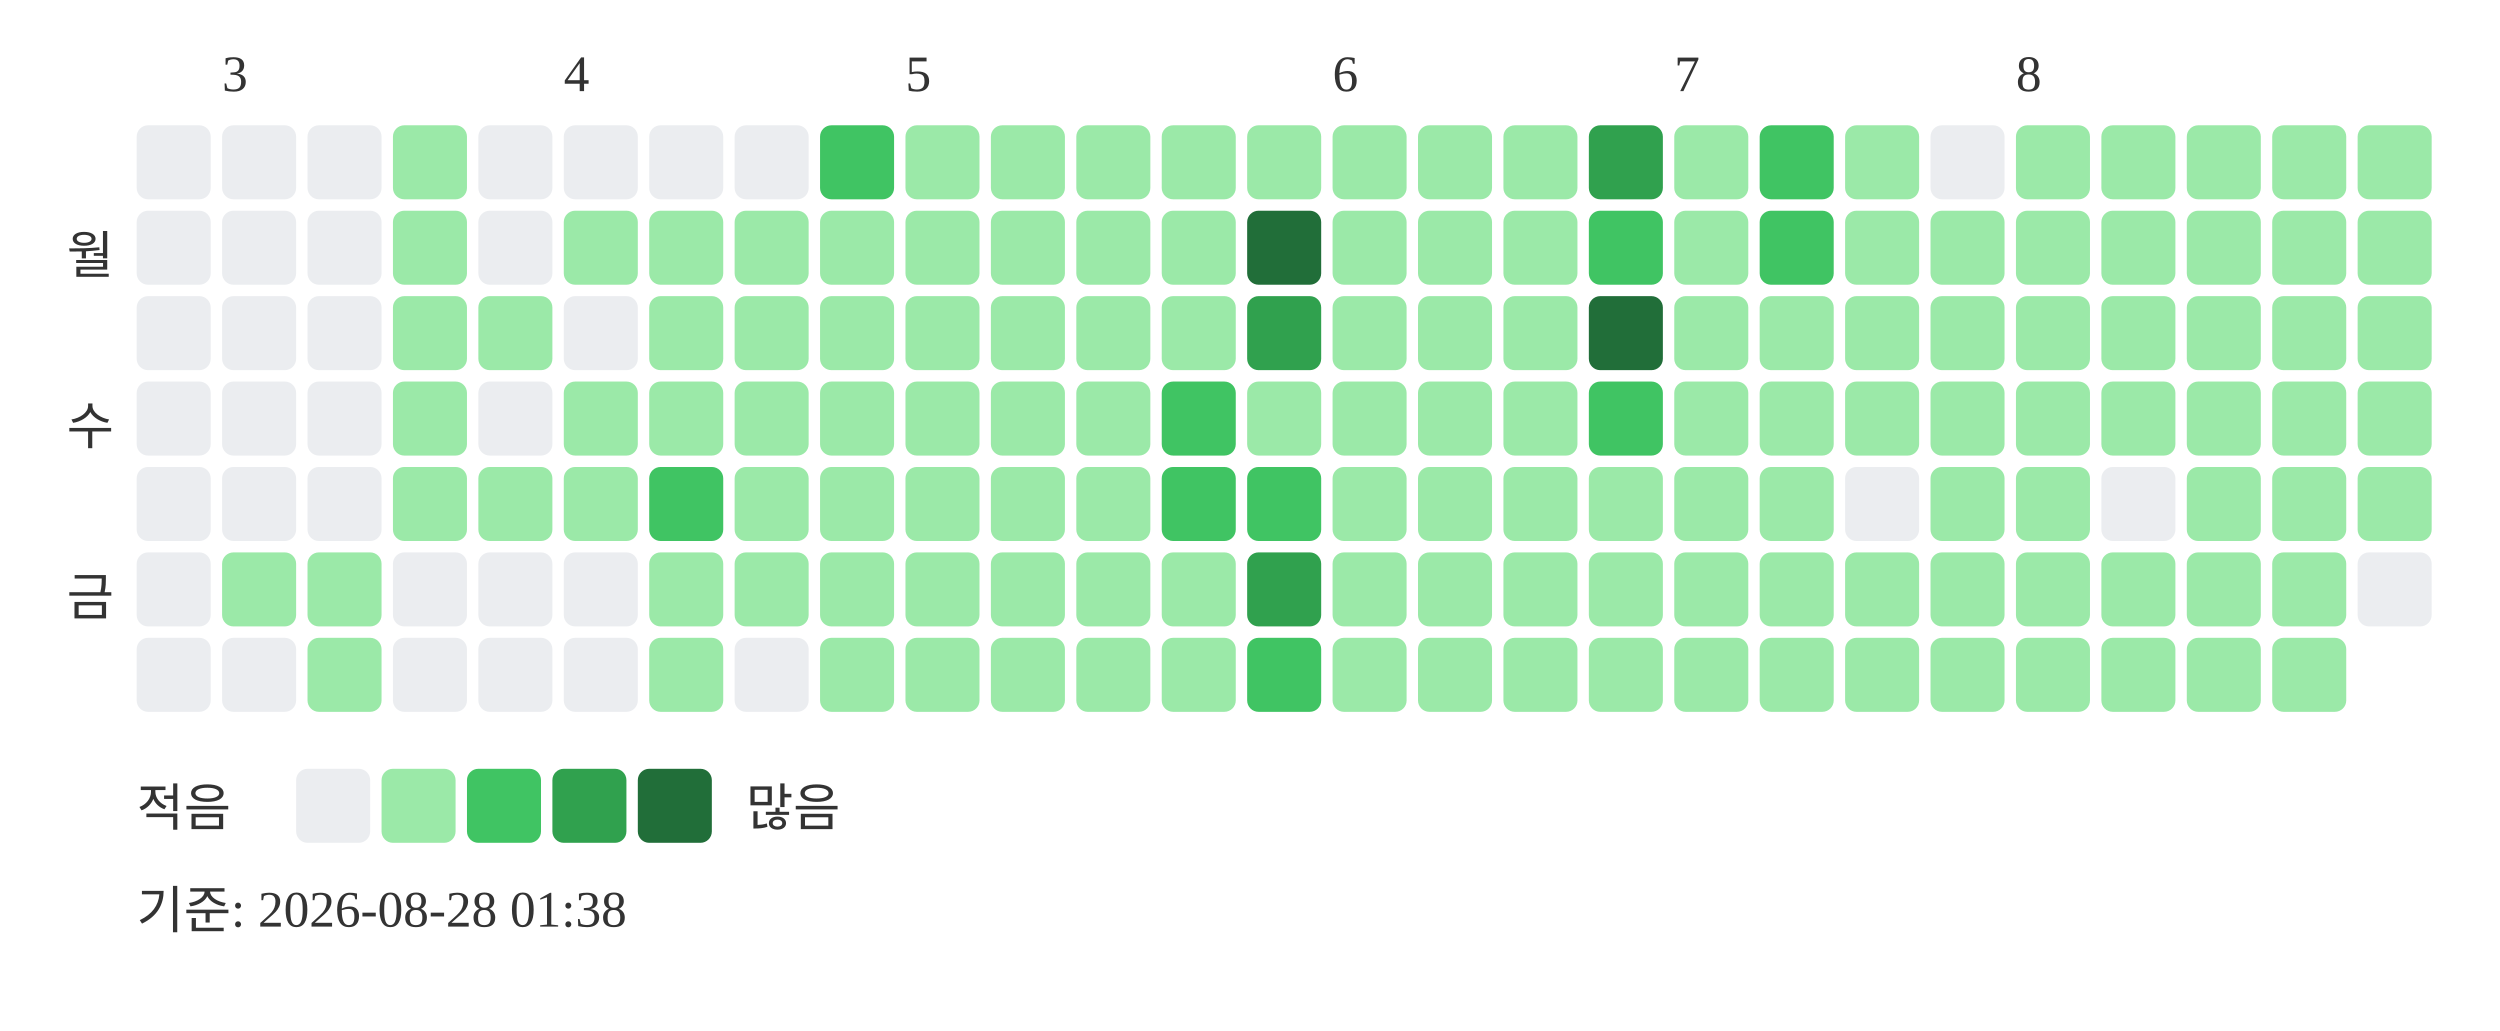
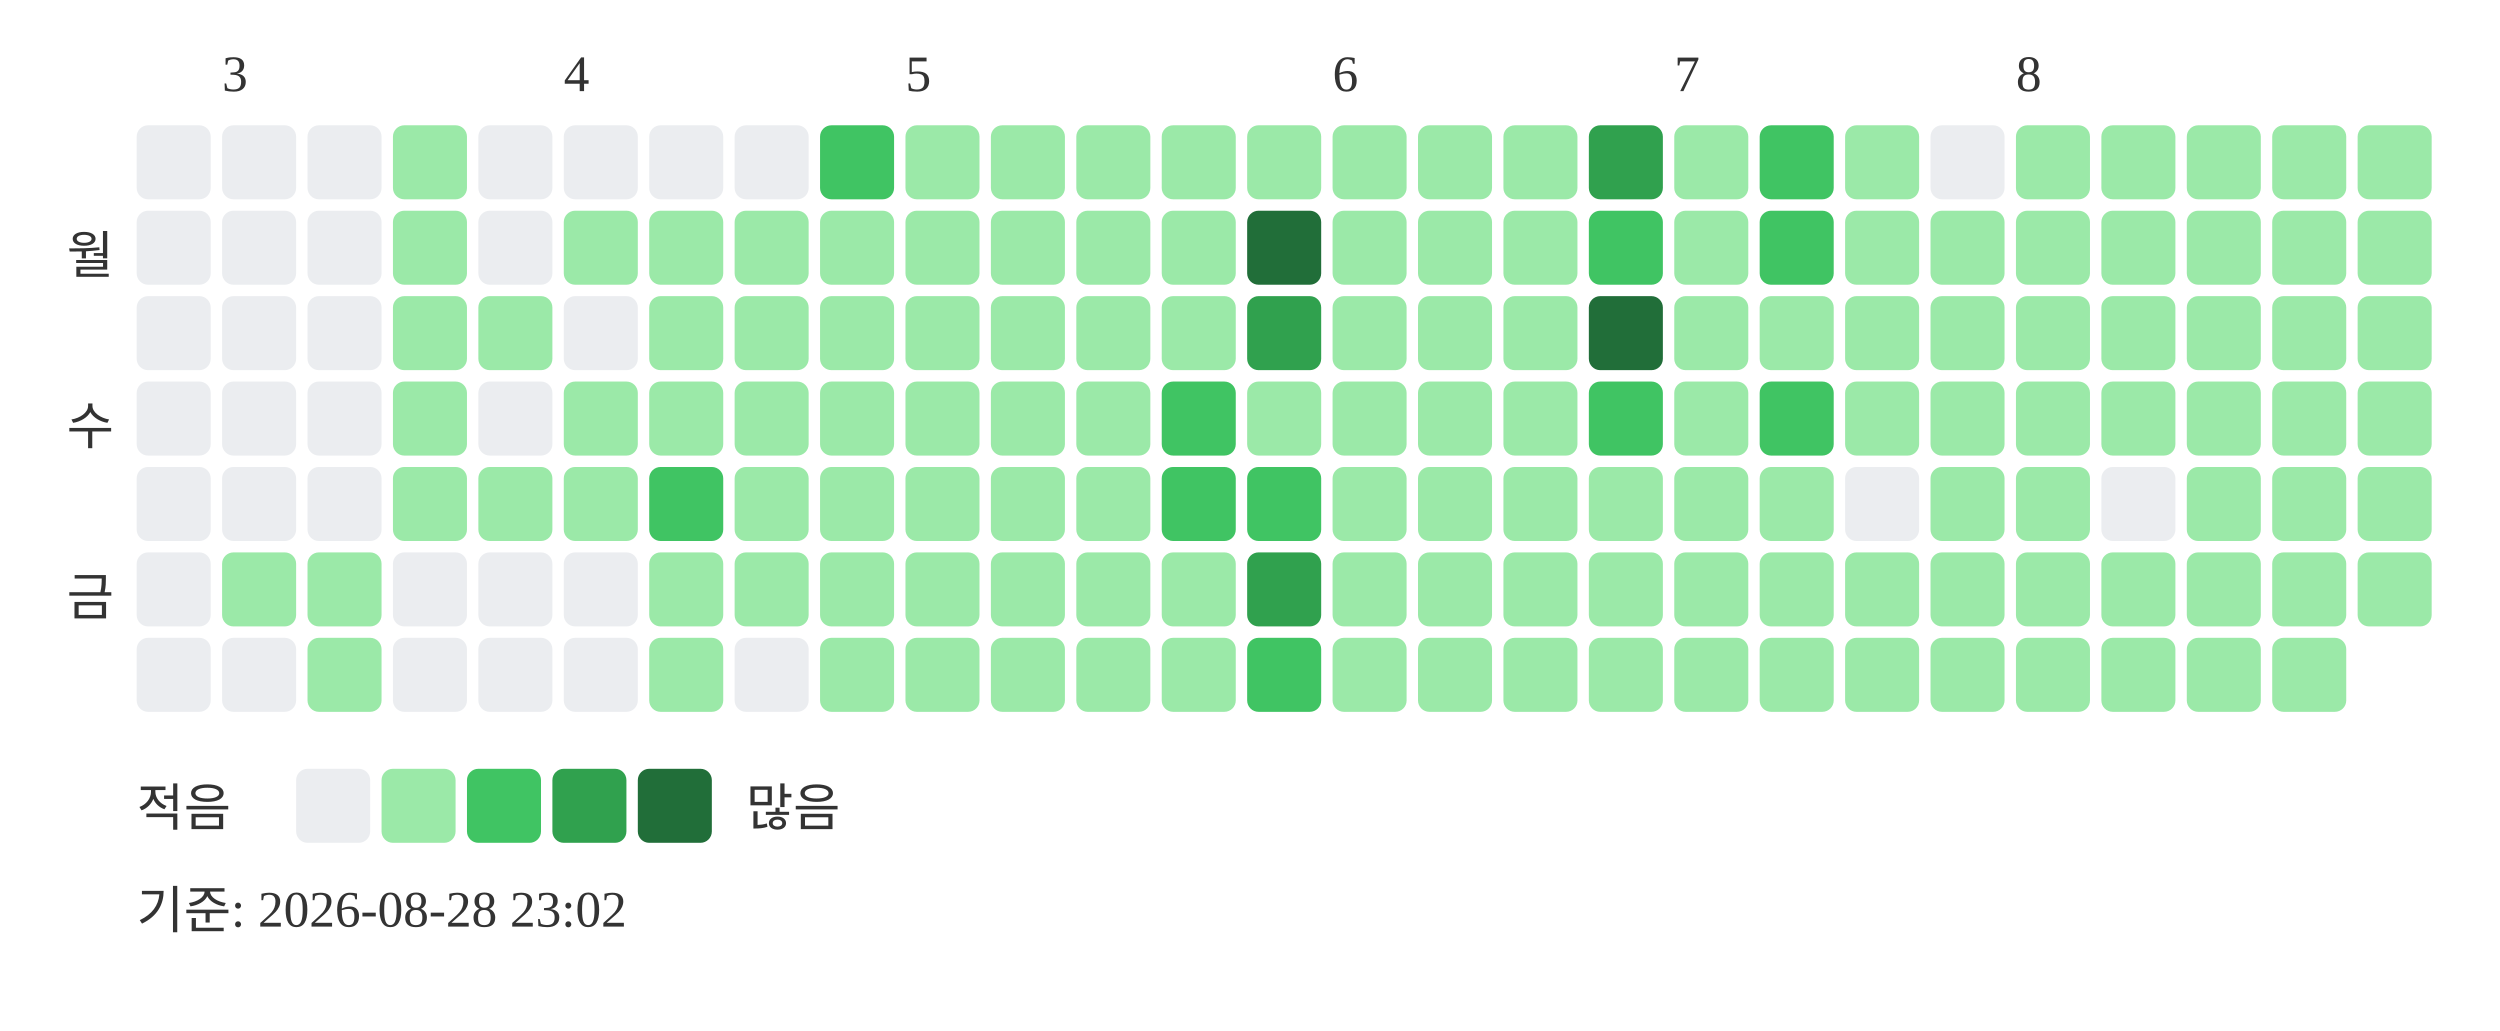
<svg xmlns="http://www.w3.org/2000/svg" width="439" height="181">
  <text x="39" y="16" font-size="9" fill="#333333">3</text>
  <text x="99" y="16" font-size="9" fill="#333333">4</text>
  <text x="159" y="16" font-size="9" fill="#333333">5</text>
  <text x="234" y="16" font-size="9" fill="#333333">6</text>
  <text x="294" y="16" font-size="9" fill="#333333">7</text>
  <text x="354" y="16" font-size="9" fill="#333333">8</text>
  <text x="20" y="48" text-anchor="end" font-size="9" fill="#333333">월</text>
  <text x="20" y="78" text-anchor="end" font-size="9" fill="#333333">수</text>
  <text x="20" y="108" text-anchor="end" font-size="9" fill="#333333">금</text>
  <rect x="24" y="22" width="13" height="13" rx="2" fill="#ebedf0" />
  <rect x="24" y="37" width="13" height="13" rx="2" fill="#ebedf0" />
  <rect x="24" y="52" width="13" height="13" rx="2" fill="#ebedf0" />
  <rect x="24" y="67" width="13" height="13" rx="2" fill="#ebedf0" />
  <rect x="24" y="82" width="13" height="13" rx="2" fill="#ebedf0" />
  <rect x="24" y="97" width="13" height="13" rx="2" fill="#ebedf0" />
  <rect x="24" y="112" width="13" height="13" rx="2" fill="#ebedf0" />
  <rect x="39" y="22" width="13" height="13" rx="2" fill="#ebedf0" />
  <rect x="39" y="37" width="13" height="13" rx="2" fill="#ebedf0" />
  <rect x="39" y="52" width="13" height="13" rx="2" fill="#ebedf0" />
  <rect x="39" y="67" width="13" height="13" rx="2" fill="#ebedf0" />
  <rect x="39" y="82" width="13" height="13" rx="2" fill="#ebedf0" />
  <rect x="39" y="97" width="13" height="13" rx="2" fill="#9be9a8" />
  <rect x="39" y="112" width="13" height="13" rx="2" fill="#ebedf0" />
  <rect x="54" y="22" width="13" height="13" rx="2" fill="#ebedf0" />
  <rect x="54" y="37" width="13" height="13" rx="2" fill="#ebedf0" />
  <rect x="54" y="52" width="13" height="13" rx="2" fill="#ebedf0" />
  <rect x="54" y="67" width="13" height="13" rx="2" fill="#ebedf0" />
  <rect x="54" y="82" width="13" height="13" rx="2" fill="#ebedf0" />
  <rect x="54" y="97" width="13" height="13" rx="2" fill="#9be9a8" />
  <rect x="54" y="112" width="13" height="13" rx="2" fill="#9be9a8" />
  <rect x="69" y="22" width="13" height="13" rx="2" fill="#9be9a8" />
  <rect x="69" y="37" width="13" height="13" rx="2" fill="#9be9a8" />
  <rect x="69" y="52" width="13" height="13" rx="2" fill="#9be9a8" />
  <rect x="69" y="67" width="13" height="13" rx="2" fill="#9be9a8" />
  <rect x="69" y="82" width="13" height="13" rx="2" fill="#9be9a8" />
  <rect x="69" y="97" width="13" height="13" rx="2" fill="#ebedf0" />
  <rect x="69" y="112" width="13" height="13" rx="2" fill="#ebedf0" />
  <rect x="84" y="22" width="13" height="13" rx="2" fill="#ebedf0" />
  <rect x="84" y="37" width="13" height="13" rx="2" fill="#ebedf0" />
  <rect x="84" y="52" width="13" height="13" rx="2" fill="#9be9a8" />
  <rect x="84" y="67" width="13" height="13" rx="2" fill="#ebedf0" />
  <rect x="84" y="82" width="13" height="13" rx="2" fill="#9be9a8" />
  <rect x="84" y="97" width="13" height="13" rx="2" fill="#ebedf0" />
  <rect x="84" y="112" width="13" height="13" rx="2" fill="#ebedf0" />
  <rect x="99" y="22" width="13" height="13" rx="2" fill="#ebedf0" />
  <rect x="99" y="37" width="13" height="13" rx="2" fill="#9be9a8" />
  <rect x="99" y="52" width="13" height="13" rx="2" fill="#ebedf0" />
  <rect x="99" y="67" width="13" height="13" rx="2" fill="#9be9a8" />
  <rect x="99" y="82" width="13" height="13" rx="2" fill="#9be9a8" />
  <rect x="99" y="97" width="13" height="13" rx="2" fill="#ebedf0" />
  <rect x="99" y="112" width="13" height="13" rx="2" fill="#ebedf0" />
  <rect x="114" y="22" width="13" height="13" rx="2" fill="#ebedf0" />
  <rect x="114" y="37" width="13" height="13" rx="2" fill="#9be9a8" />
  <rect x="114" y="52" width="13" height="13" rx="2" fill="#9be9a8" />
  <rect x="114" y="67" width="13" height="13" rx="2" fill="#9be9a8" />
  <rect x="114" y="82" width="13" height="13" rx="2" fill="#40c463" />
  <rect x="114" y="97" width="13" height="13" rx="2" fill="#9be9a8" />
  <rect x="114" y="112" width="13" height="13" rx="2" fill="#9be9a8" />
  <rect x="129" y="22" width="13" height="13" rx="2" fill="#ebedf0" />
  <rect x="129" y="37" width="13" height="13" rx="2" fill="#9be9a8" />
  <rect x="129" y="52" width="13" height="13" rx="2" fill="#9be9a8" />
  <rect x="129" y="67" width="13" height="13" rx="2" fill="#9be9a8" />
  <rect x="129" y="82" width="13" height="13" rx="2" fill="#9be9a8" />
  <rect x="129" y="97" width="13" height="13" rx="2" fill="#9be9a8" />
  <rect x="129" y="112" width="13" height="13" rx="2" fill="#ebedf0" />
  <rect x="144" y="22" width="13" height="13" rx="2" fill="#40c463" />
  <rect x="144" y="37" width="13" height="13" rx="2" fill="#9be9a8" />
  <rect x="144" y="52" width="13" height="13" rx="2" fill="#9be9a8" />
  <rect x="144" y="67" width="13" height="13" rx="2" fill="#9be9a8" />
  <rect x="144" y="82" width="13" height="13" rx="2" fill="#9be9a8" />
  <rect x="144" y="97" width="13" height="13" rx="2" fill="#9be9a8" />
  <rect x="144" y="112" width="13" height="13" rx="2" fill="#9be9a8" />
  <rect x="159" y="22" width="13" height="13" rx="2" fill="#9be9a8" />
  <rect x="159" y="37" width="13" height="13" rx="2" fill="#9be9a8" />
  <rect x="159" y="52" width="13" height="13" rx="2" fill="#9be9a8" />
  <rect x="159" y="67" width="13" height="13" rx="2" fill="#9be9a8" />
  <rect x="159" y="82" width="13" height="13" rx="2" fill="#9be9a8" />
  <rect x="159" y="97" width="13" height="13" rx="2" fill="#9be9a8" />
  <rect x="159" y="112" width="13" height="13" rx="2" fill="#9be9a8" />
  <rect x="174" y="22" width="13" height="13" rx="2" fill="#9be9a8" />
  <rect x="174" y="37" width="13" height="13" rx="2" fill="#9be9a8" />
  <rect x="174" y="52" width="13" height="13" rx="2" fill="#9be9a8" />
  <rect x="174" y="67" width="13" height="13" rx="2" fill="#9be9a8" />
  <rect x="174" y="82" width="13" height="13" rx="2" fill="#9be9a8" />
  <rect x="174" y="97" width="13" height="13" rx="2" fill="#9be9a8" />
  <rect x="174" y="112" width="13" height="13" rx="2" fill="#9be9a8" />
  <rect x="189" y="22" width="13" height="13" rx="2" fill="#9be9a8" />
  <rect x="189" y="37" width="13" height="13" rx="2" fill="#9be9a8" />
  <rect x="189" y="52" width="13" height="13" rx="2" fill="#9be9a8" />
  <rect x="189" y="67" width="13" height="13" rx="2" fill="#9be9a8" />
  <rect x="189" y="82" width="13" height="13" rx="2" fill="#9be9a8" />
  <rect x="189" y="97" width="13" height="13" rx="2" fill="#9be9a8" />
  <rect x="189" y="112" width="13" height="13" rx="2" fill="#9be9a8" />
  <rect x="204" y="22" width="13" height="13" rx="2" fill="#9be9a8" />
  <rect x="204" y="37" width="13" height="13" rx="2" fill="#9be9a8" />
  <rect x="204" y="52" width="13" height="13" rx="2" fill="#9be9a8" />
  <rect x="204" y="67" width="13" height="13" rx="2" fill="#40c463" />
  <rect x="204" y="82" width="13" height="13" rx="2" fill="#40c463" />
  <rect x="204" y="97" width="13" height="13" rx="2" fill="#9be9a8" />
  <rect x="204" y="112" width="13" height="13" rx="2" fill="#9be9a8" />
  <rect x="219" y="22" width="13" height="13" rx="2" fill="#9be9a8" />
  <rect x="219" y="37" width="13" height="13" rx="2" fill="#216e39" />
  <rect x="219" y="52" width="13" height="13" rx="2" fill="#30a14e" />
  <rect x="219" y="67" width="13" height="13" rx="2" fill="#9be9a8" />
  <rect x="219" y="82" width="13" height="13" rx="2" fill="#40c463" />
  <rect x="219" y="97" width="13" height="13" rx="2" fill="#30a14e" />
  <rect x="219" y="112" width="13" height="13" rx="2" fill="#40c463" />
  <rect x="234" y="22" width="13" height="13" rx="2" fill="#9be9a8" />
  <rect x="234" y="37" width="13" height="13" rx="2" fill="#9be9a8" />
  <rect x="234" y="52" width="13" height="13" rx="2" fill="#9be9a8" />
  <rect x="234" y="67" width="13" height="13" rx="2" fill="#9be9a8" />
  <rect x="234" y="82" width="13" height="13" rx="2" fill="#9be9a8" />
  <rect x="234" y="97" width="13" height="13" rx="2" fill="#9be9a8" />
  <rect x="234" y="112" width="13" height="13" rx="2" fill="#9be9a8" />
  <rect x="249" y="22" width="13" height="13" rx="2" fill="#9be9a8" />
  <rect x="249" y="37" width="13" height="13" rx="2" fill="#9be9a8" />
  <rect x="249" y="52" width="13" height="13" rx="2" fill="#9be9a8" />
  <rect x="249" y="67" width="13" height="13" rx="2" fill="#9be9a8" />
  <rect x="249" y="82" width="13" height="13" rx="2" fill="#9be9a8" />
  <rect x="249" y="97" width="13" height="13" rx="2" fill="#9be9a8" />
  <rect x="249" y="112" width="13" height="13" rx="2" fill="#9be9a8" />
  <rect x="264" y="22" width="13" height="13" rx="2" fill="#9be9a8" />
  <rect x="264" y="37" width="13" height="13" rx="2" fill="#9be9a8" />
  <rect x="264" y="52" width="13" height="13" rx="2" fill="#9be9a8" />
  <rect x="264" y="67" width="13" height="13" rx="2" fill="#9be9a8" />
  <rect x="264" y="82" width="13" height="13" rx="2" fill="#9be9a8" />
  <rect x="264" y="97" width="13" height="13" rx="2" fill="#9be9a8" />
  <rect x="264" y="112" width="13" height="13" rx="2" fill="#9be9a8" />
  <rect x="279" y="22" width="13" height="13" rx="2" fill="#30a14e" />
  <rect x="279" y="37" width="13" height="13" rx="2" fill="#40c463" />
  <rect x="279" y="52" width="13" height="13" rx="2" fill="#216e39" />
  <rect x="279" y="67" width="13" height="13" rx="2" fill="#40c463" />
  <rect x="279" y="82" width="13" height="13" rx="2" fill="#9be9a8" />
  <rect x="279" y="97" width="13" height="13" rx="2" fill="#9be9a8" />
  <rect x="279" y="112" width="13" height="13" rx="2" fill="#9be9a8" />
  <rect x="294" y="22" width="13" height="13" rx="2" fill="#9be9a8" />
  <rect x="294" y="37" width="13" height="13" rx="2" fill="#9be9a8" />
  <rect x="294" y="52" width="13" height="13" rx="2" fill="#9be9a8" />
  <rect x="294" y="67" width="13" height="13" rx="2" fill="#9be9a8" />
  <rect x="294" y="82" width="13" height="13" rx="2" fill="#9be9a8" />
  <rect x="294" y="97" width="13" height="13" rx="2" fill="#9be9a8" />
  <rect x="294" y="112" width="13" height="13" rx="2" fill="#9be9a8" />
  <rect x="309" y="22" width="13" height="13" rx="2" fill="#40c463" />
  <rect x="309" y="37" width="13" height="13" rx="2" fill="#40c463" />
  <rect x="309" y="52" width="13" height="13" rx="2" fill="#9be9a8" />
-   <rect x="309" y="67" width="13" height="13" rx="2" fill="#9be9a8" />
+   <rect x="309" y="67" width="13" height="13" rx="2" fill="#40c463" />
  <rect x="309" y="82" width="13" height="13" rx="2" fill="#9be9a8" />
  <rect x="309" y="97" width="13" height="13" rx="2" fill="#9be9a8" />
  <rect x="309" y="112" width="13" height="13" rx="2" fill="#9be9a8" />
  <rect x="324" y="22" width="13" height="13" rx="2" fill="#9be9a8" />
  <rect x="324" y="37" width="13" height="13" rx="2" fill="#9be9a8" />
  <rect x="324" y="52" width="13" height="13" rx="2" fill="#9be9a8" />
  <rect x="324" y="67" width="13" height="13" rx="2" fill="#9be9a8" />
  <rect x="324" y="82" width="13" height="13" rx="2" fill="#ebedf0" />
  <rect x="324" y="97" width="13" height="13" rx="2" fill="#9be9a8" />
  <rect x="324" y="112" width="13" height="13" rx="2" fill="#9be9a8" />
  <rect x="339" y="22" width="13" height="13" rx="2" fill="#ebedf0" />
  <rect x="339" y="37" width="13" height="13" rx="2" fill="#9be9a8" />
  <rect x="339" y="52" width="13" height="13" rx="2" fill="#9be9a8" />
  <rect x="339" y="67" width="13" height="13" rx="2" fill="#9be9a8" />
  <rect x="339" y="82" width="13" height="13" rx="2" fill="#9be9a8" />
  <rect x="339" y="97" width="13" height="13" rx="2" fill="#9be9a8" />
  <rect x="339" y="112" width="13" height="13" rx="2" fill="#9be9a8" />
  <rect x="354" y="22" width="13" height="13" rx="2" fill="#9be9a8" />
  <rect x="354" y="37" width="13" height="13" rx="2" fill="#9be9a8" />
  <rect x="354" y="52" width="13" height="13" rx="2" fill="#9be9a8" />
  <rect x="354" y="67" width="13" height="13" rx="2" fill="#9be9a8" />
  <rect x="354" y="82" width="13" height="13" rx="2" fill="#9be9a8" />
  <rect x="354" y="97" width="13" height="13" rx="2" fill="#9be9a8" />
  <rect x="354" y="112" width="13" height="13" rx="2" fill="#9be9a8" />
  <rect x="369" y="22" width="13" height="13" rx="2" fill="#9be9a8" />
  <rect x="369" y="37" width="13" height="13" rx="2" fill="#9be9a8" />
  <rect x="369" y="52" width="13" height="13" rx="2" fill="#9be9a8" />
  <rect x="369" y="67" width="13" height="13" rx="2" fill="#9be9a8" />
  <rect x="369" y="82" width="13" height="13" rx="2" fill="#ebedf0" />
  <rect x="369" y="97" width="13" height="13" rx="2" fill="#9be9a8" />
  <rect x="369" y="112" width="13" height="13" rx="2" fill="#9be9a8" />
  <rect x="384" y="22" width="13" height="13" rx="2" fill="#9be9a8" />
  <rect x="384" y="37" width="13" height="13" rx="2" fill="#9be9a8" />
  <rect x="384" y="52" width="13" height="13" rx="2" fill="#9be9a8" />
  <rect x="384" y="67" width="13" height="13" rx="2" fill="#9be9a8" />
  <rect x="384" y="82" width="13" height="13" rx="2" fill="#9be9a8" />
  <rect x="384" y="97" width="13" height="13" rx="2" fill="#9be9a8" />
  <rect x="384" y="112" width="13" height="13" rx="2" fill="#9be9a8" />
  <rect x="399" y="22" width="13" height="13" rx="2" fill="#9be9a8" />
  <rect x="399" y="37" width="13" height="13" rx="2" fill="#9be9a8" />
  <rect x="399" y="52" width="13" height="13" rx="2" fill="#9be9a8" />
  <rect x="399" y="67" width="13" height="13" rx="2" fill="#9be9a8" />
  <rect x="399" y="82" width="13" height="13" rx="2" fill="#9be9a8" />
  <rect x="399" y="97" width="13" height="13" rx="2" fill="#9be9a8" />
  <rect x="399" y="112" width="13" height="13" rx="2" fill="#9be9a8" />
  <rect x="414" y="22" width="13" height="13" rx="2" fill="#9be9a8" />
  <rect x="414" y="37" width="13" height="13" rx="2" fill="#9be9a8" />
  <rect x="414" y="52" width="13" height="13" rx="2" fill="#9be9a8" />
  <rect x="414" y="67" width="13" height="13" rx="2" fill="#9be9a8" />
  <rect x="414" y="82" width="13" height="13" rx="2" fill="#9be9a8" />
-   <rect x="414" y="97" width="13" height="13" rx="2" fill="#ebedf0" />
+   <rect x="414" y="97" width="13" height="13" rx="2" fill="#9be9a8" />
  <text x="24" y="145" font-size="9" fill="#333333">적음</text>
  <rect x="52" y="135" width="13" height="13" rx="2" fill="#ebedf0" />
  <rect x="67" y="135" width="13" height="13" rx="2" fill="#9be9a8" />
  <rect x="82" y="135" width="13" height="13" rx="2" fill="#40c463" />
  <rect x="97" y="135" width="13" height="13" rx="2" fill="#30a14e" />
  <rect x="112" y="135" width="13" height="13" rx="2" fill="#216e39" />
  <text x="131" y="145" font-size="9" fill="#333333">많음</text>
-   <text x="24" y="163" font-size="9" fill="#333333">기준: 2026-08-28 01:38</text>
+   <text x="24" y="163" font-size="9" fill="#333333">기준: 2026-08-28 23:02</text>
</svg>
